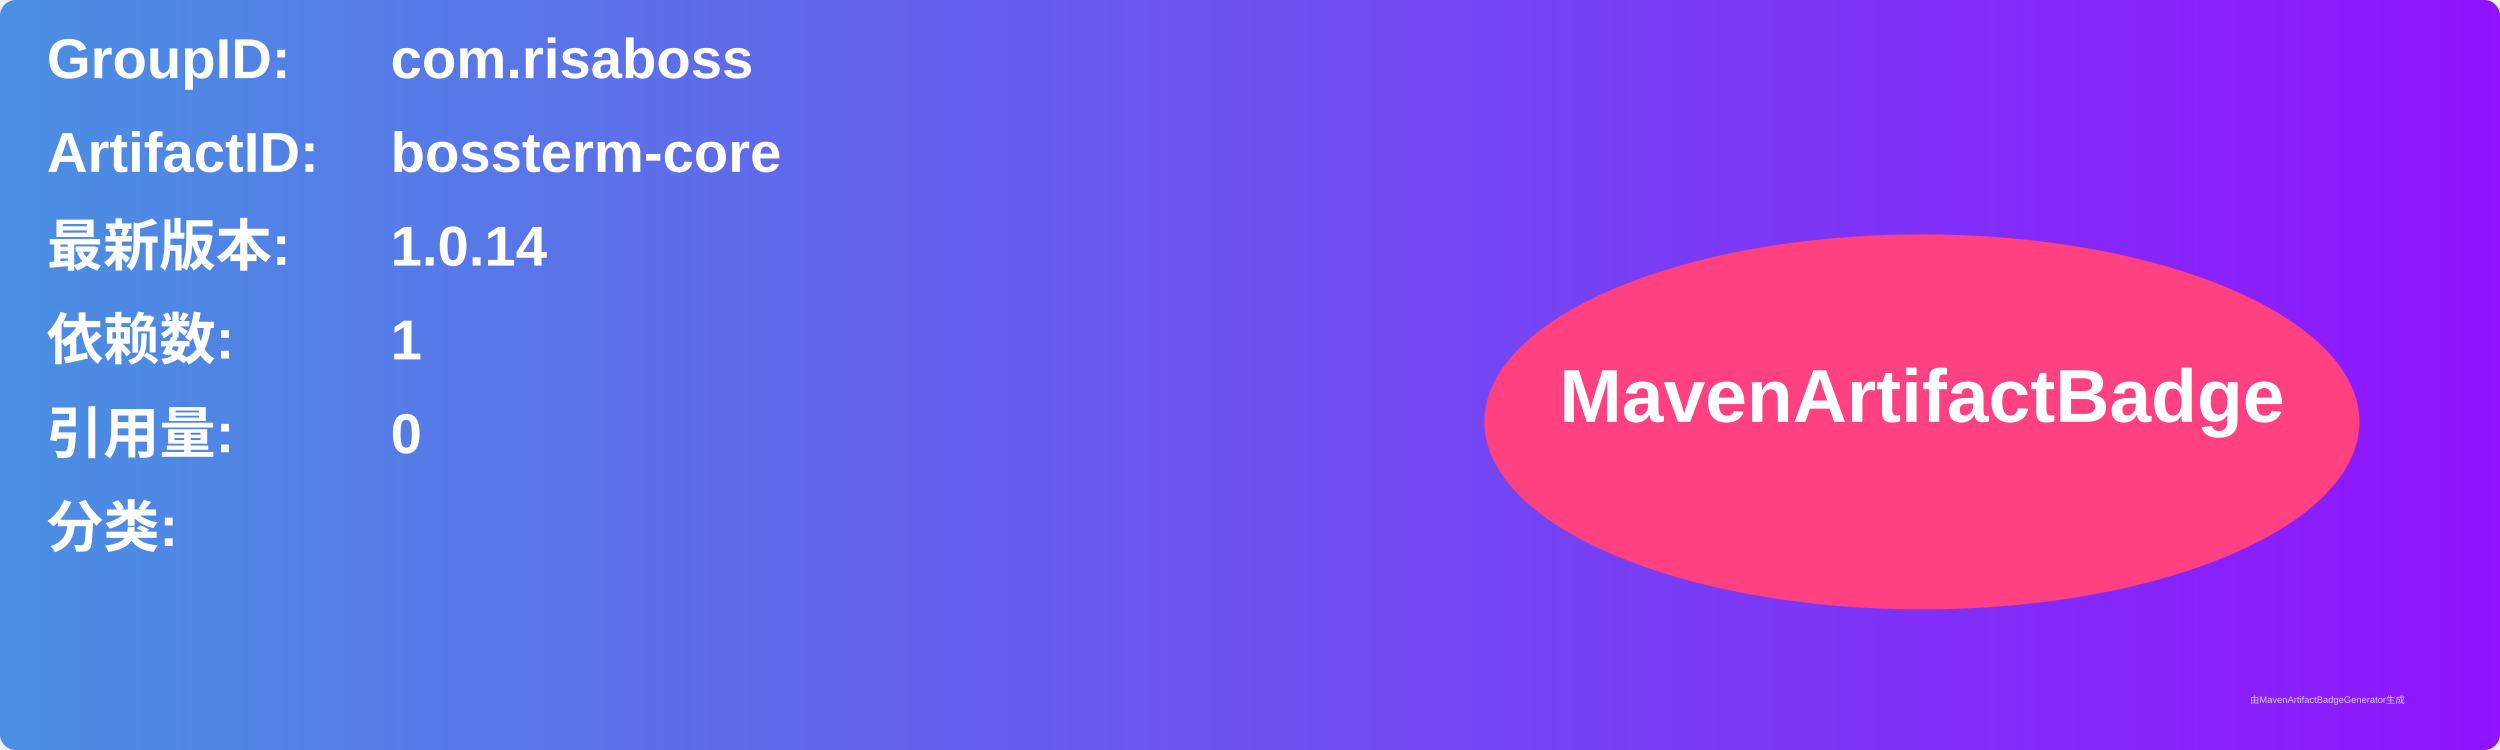
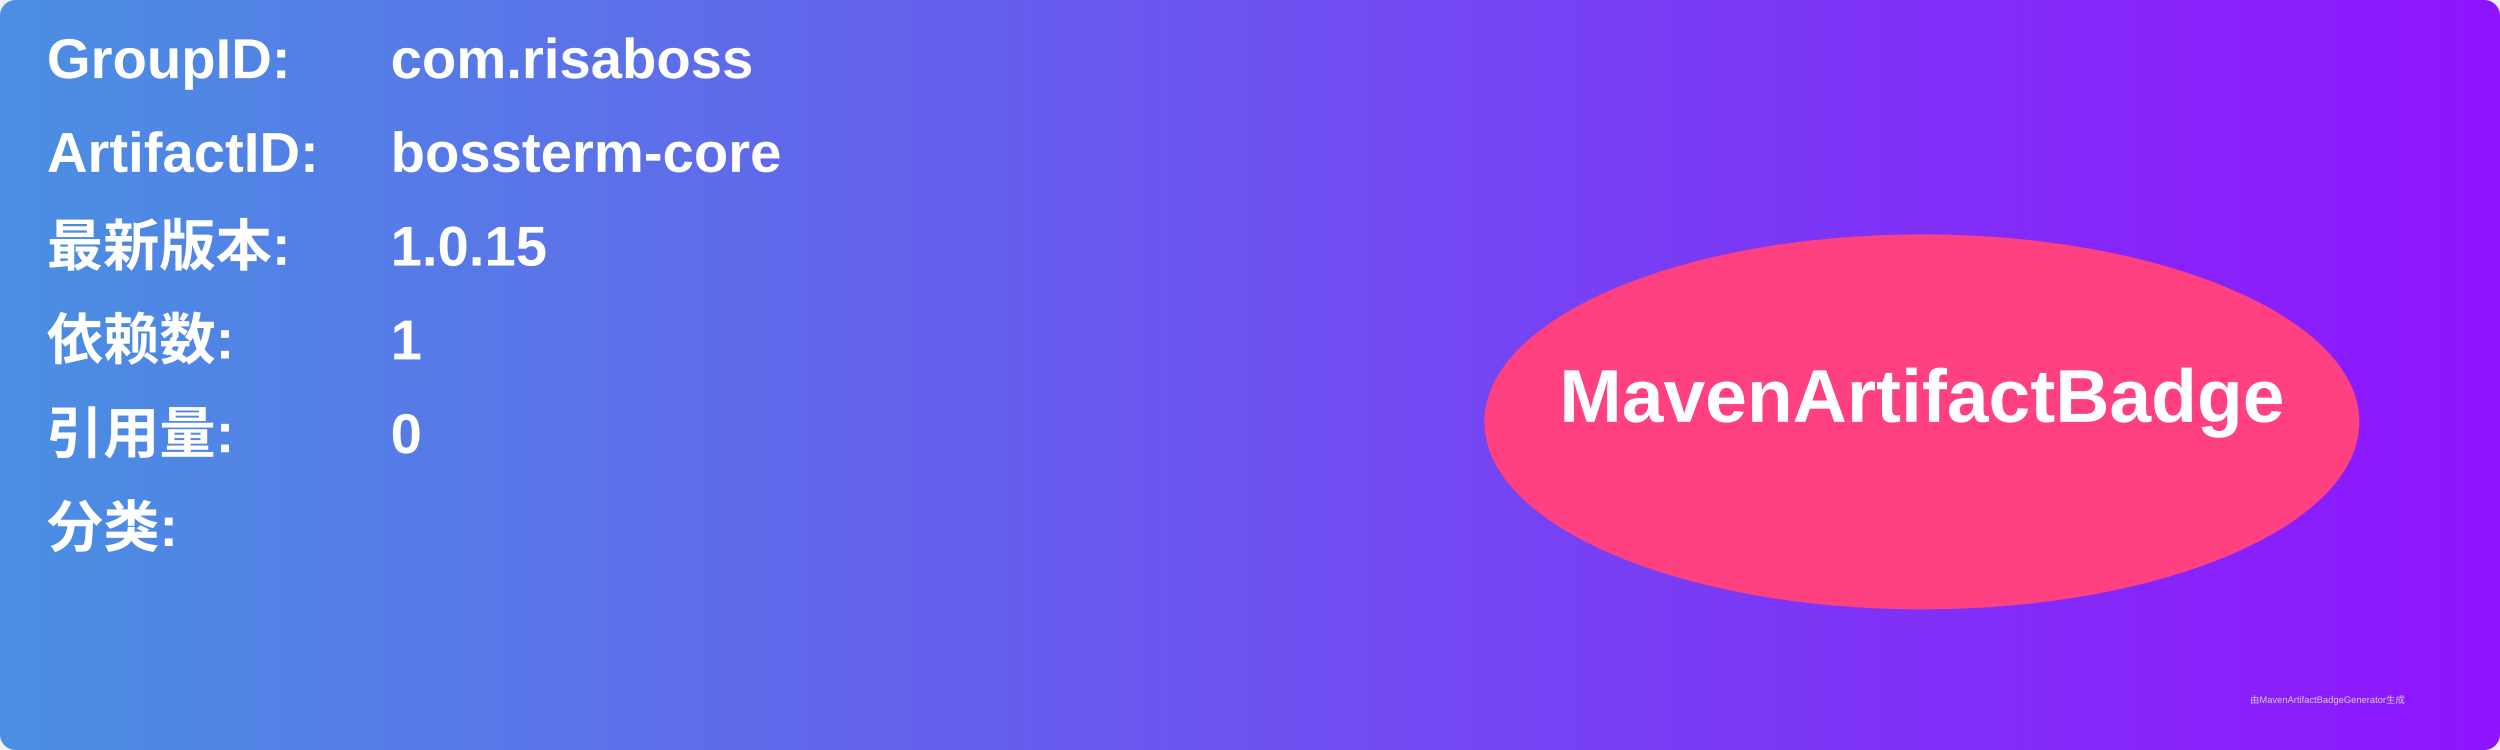
<svg xmlns="http://www.w3.org/2000/svg" width="800" height="240" viewBox="0 0 800 240">
  <linearGradient id="grad" x1="0%" y1="0%" x2="100%" y2="0%">
    <stop offset="0%" stop-color="#4a90e2" />
    <stop offset="100%" stop-color="#9013fe" />
  </linearGradient>
  <rect width="100%" height="100%" rx="5" ry="5" fill="url(#grad)" />
  <g transform="translate(15, 15)">
    <text x="0" y="10" font-family="Arial" font-size="18" fill="white" font-weight="bold" width="260">GroupID:</text>
    <text x="110" y="10" font-family="Arial" font-size="18" fill="white" font-weight="bold" width="460">com.risaboss</text>
    <text x="0" y="40" font-family="Arial" font-size="18" fill="white" font-weight="bold" width="260">ArtifactID:</text>
    <text x="110" y="40" font-family="Arial" font-size="18" fill="white" font-weight="bold" width="460">bossterm-core</text>
    <text x="0" y="70" font-family="Arial" font-size="18" fill="white" font-weight="bold">最新版本:</text>
    <text x="110" y="70" font-family="Arial" font-size="18" fill="white" font-weight="bold">
-       <tspan font-weight="bold">1.0.14</tspan>
+       <tspan font-weight="bold">1.0.15</tspan>
    </text>
    <text x="0" y="100" font-family="Arial" font-size="18" fill="white" font-weight="bold">依赖数: </text>
    <text x="110" y="100" font-family="Arial" font-size="18" fill="white">
      <tspan font-weight="bold">1</tspan>
    </text>
    <text x="0" y="130" font-family="Arial" font-size="18" fill="white" font-weight="bold">引用量: </text>
    <text x="110" y="130" font-family="Arial" font-size="18" fill="white">
      <tspan font-weight="bold">0</tspan>
    </text>
    <text x="0" y="160" font-family="Arial" font-size="18" fill="white" font-weight="bold">分类:</text>
    <text x="10" y="190" font-family="Arial" font-size="10" fill="white">
      <tspan font-weight="bold" />
    </text>
    <ellipse cx="600" cy="120" rx="140" ry="60" fill="#ff4081" />
    <text x="600" y="120" text-anchor="middle" font-family="Arial" font-size="24" fill="white" font-weight="bold">MavenArtifactBadge</text>
  </g>
  <text x="720" y="225" font-family="Arial" font-size="3" fill="#d0d0d0">由MavenArtifactBadgeGenerator生成</text>
</svg>
